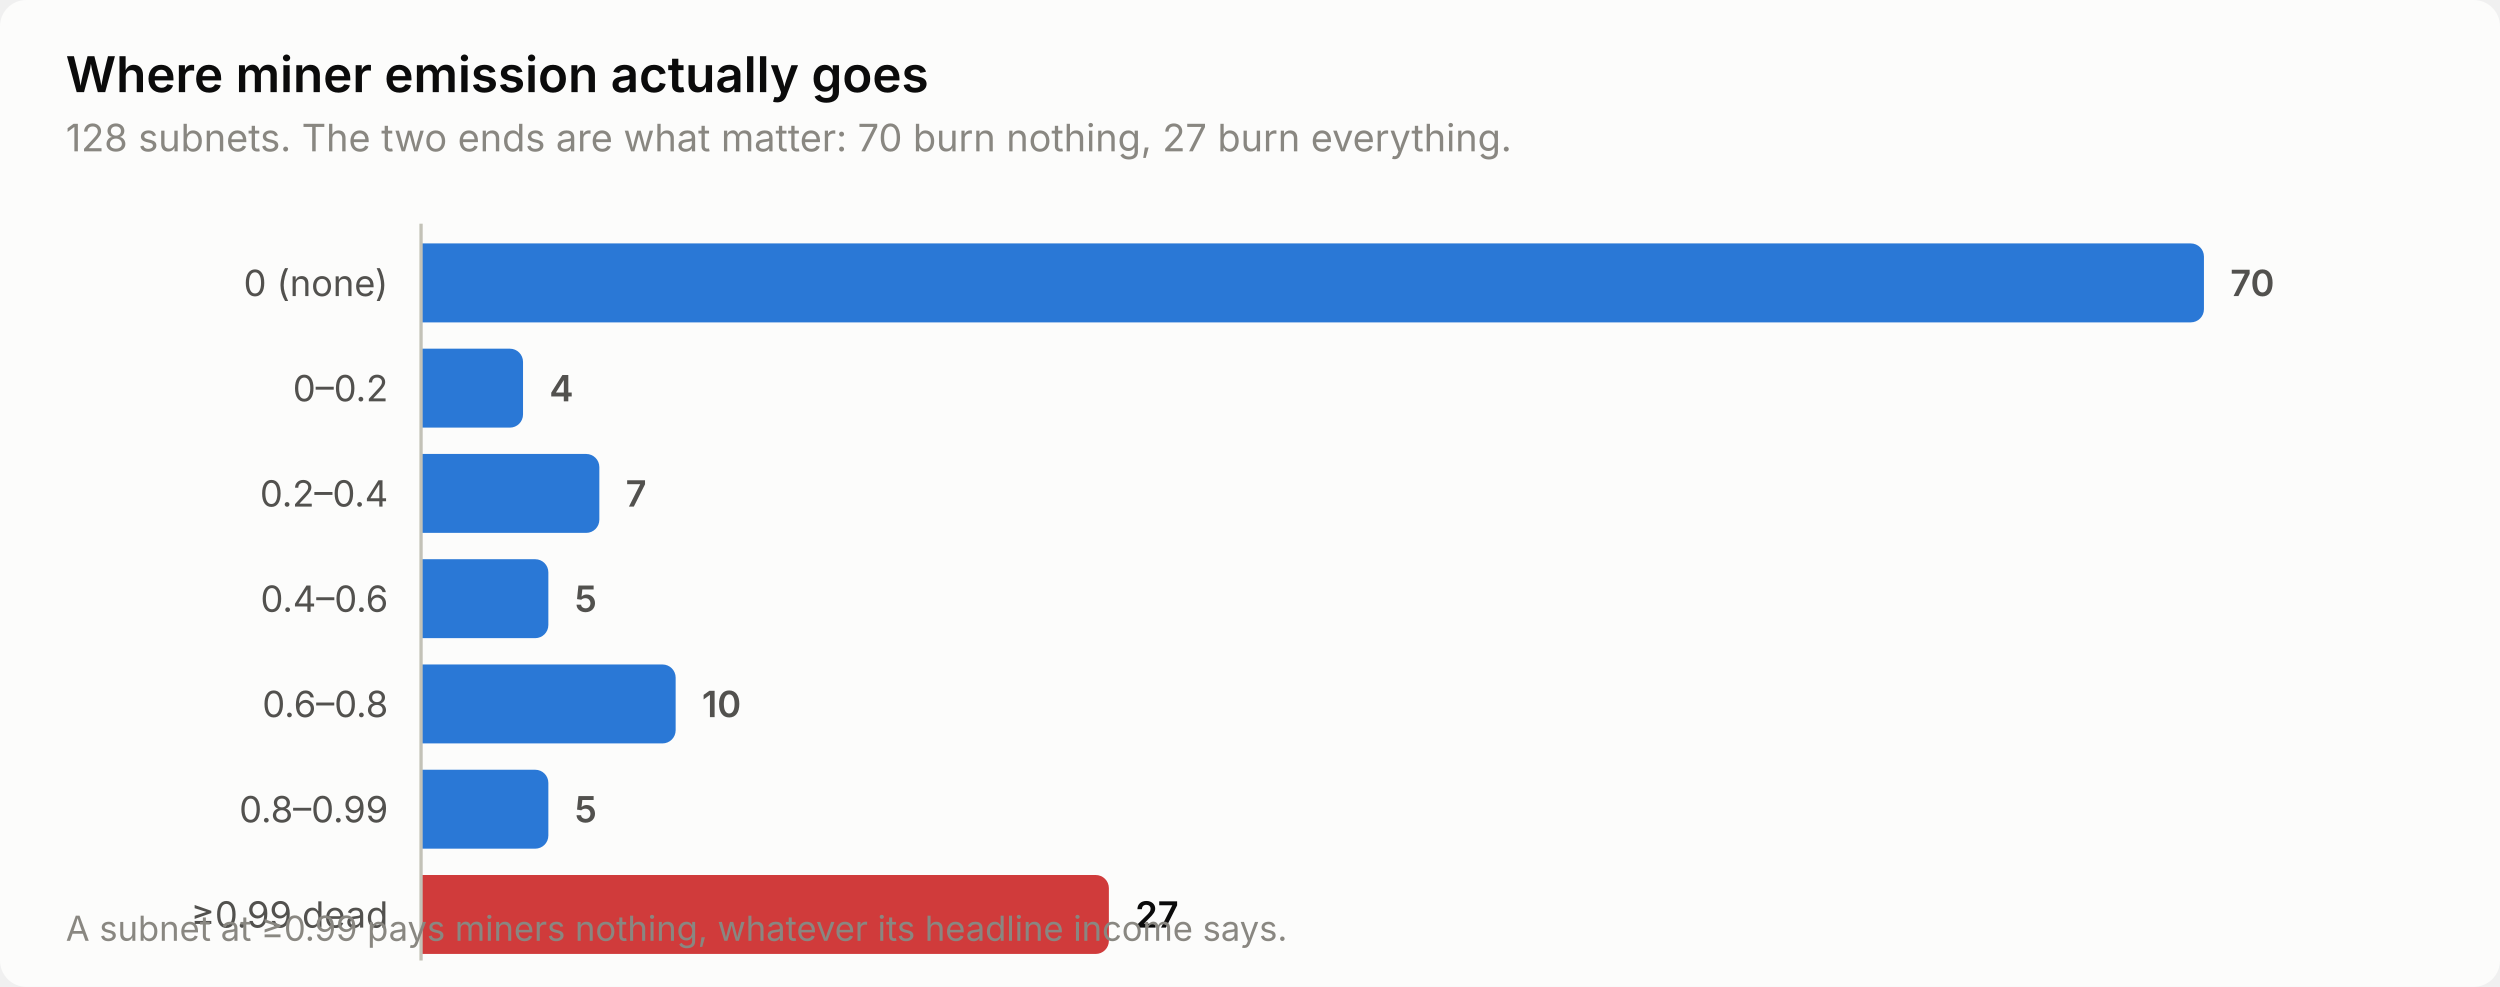
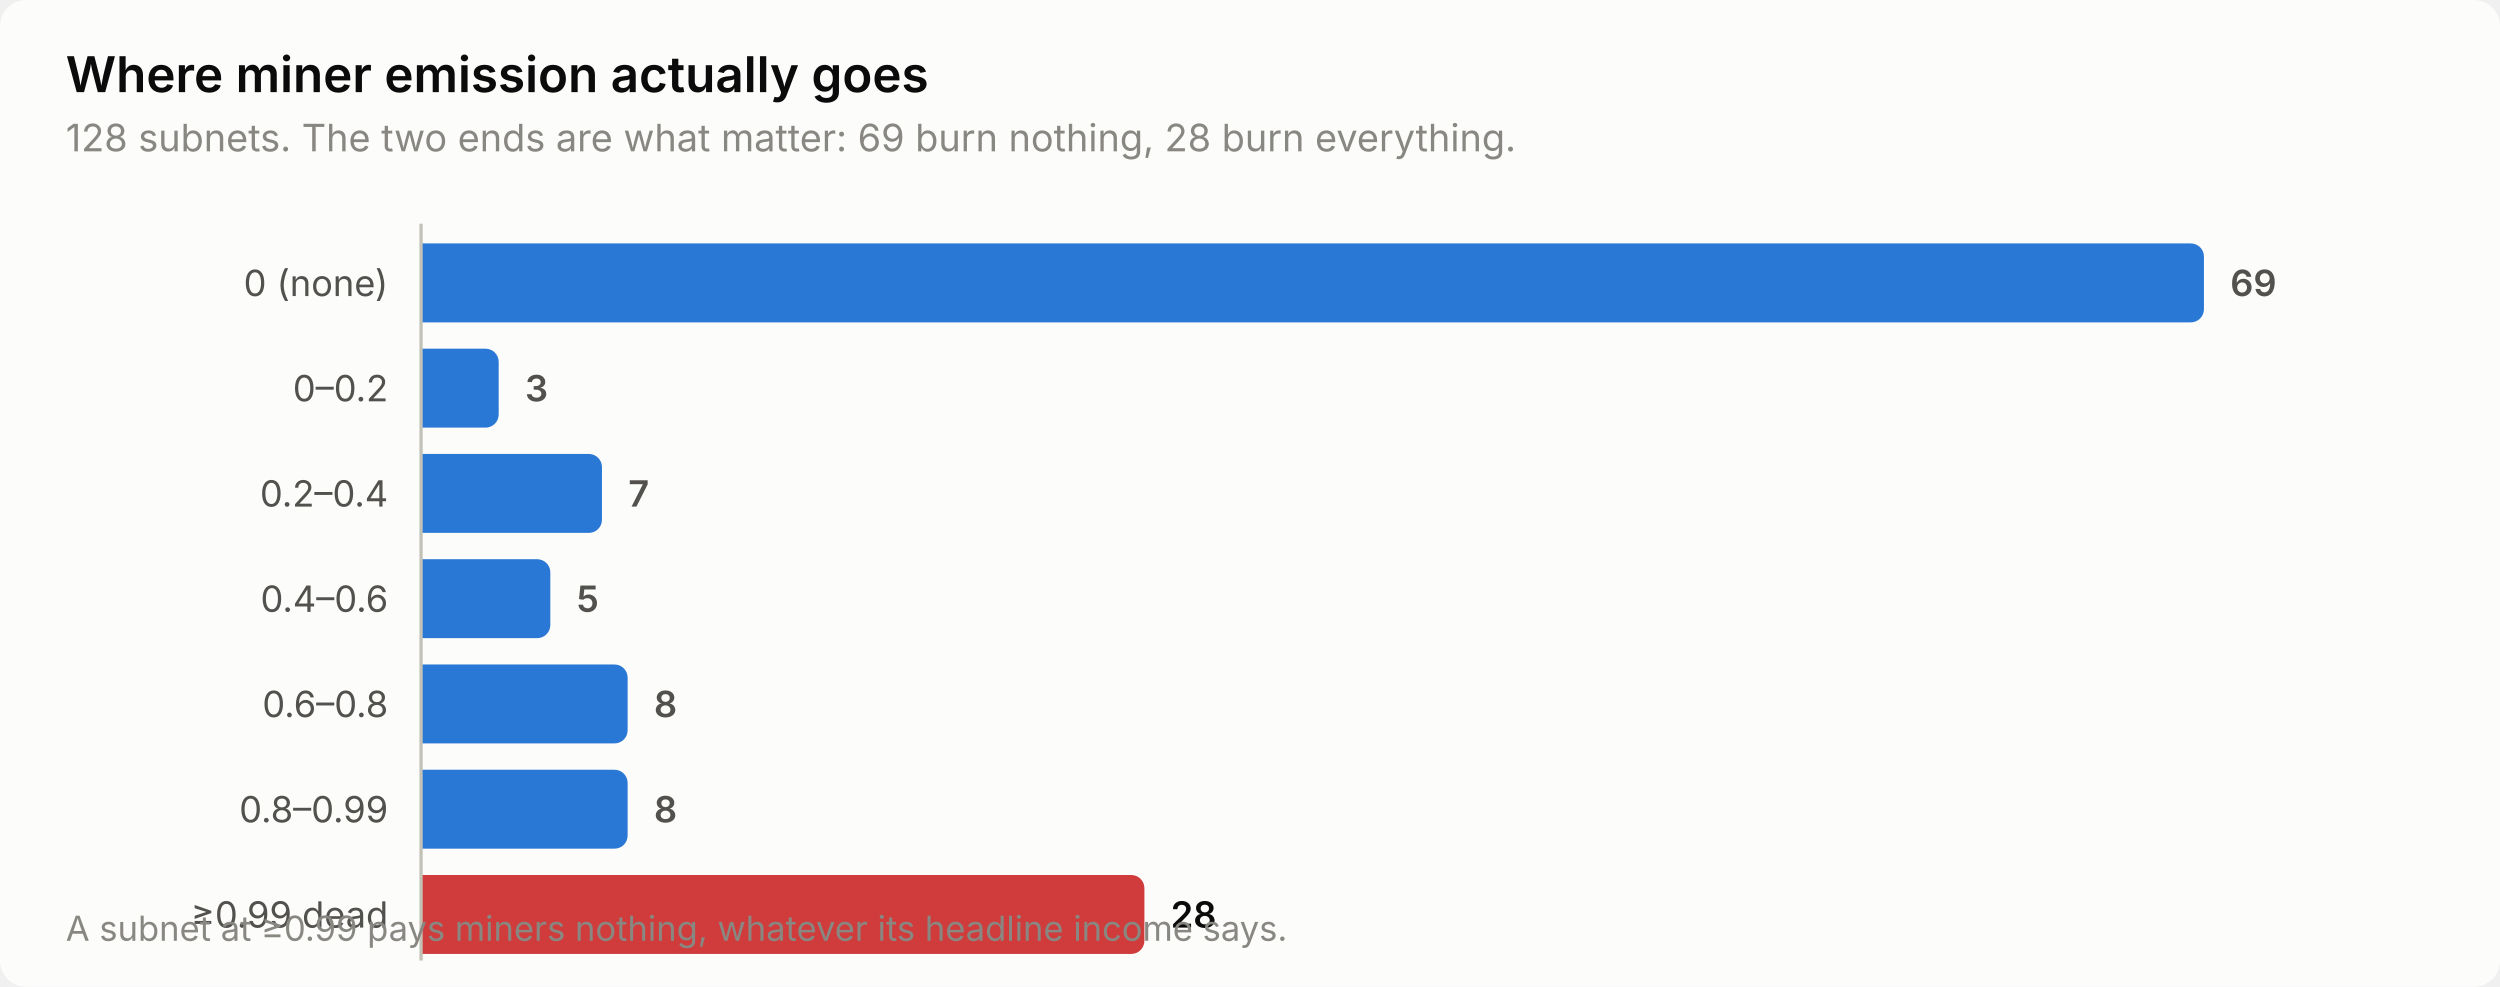
<svg xmlns="http://www.w3.org/2000/svg" width="760" height="300" viewBox="0 0 760 300" role="img" aria-label="Where miner emission actually goes">
  <style>
    text { font-family: system-ui, -apple-system, 'Segoe UI', sans-serif; }
    .t-title { font-size: 15px; font-weight: 600; }
    .t-sub { font-size: 11.5px; }
    .t-lab { font-size: 11px; }
    .t-val { font-size: 11px; font-weight: 600; font-variant-numeric: tabular-nums; }
    .t-tick { font-size: 10.5px; font-variant-numeric: tabular-nums; }

    .surface { fill: #fcfcfb; }
    .ink { fill: #0b0b0b; }
    .ink2 { fill: #52514e; }
    .muted { fill: #898781; }
    .grid { stroke: #e1e0d9; }
    .axis { stroke: #c3c2b7; }
    .accent { fill: #2a78d6; }
    .critical { fill: #d03b3b; }
    .deemph { fill: #d8d7d0; }

    @media (prefers-color-scheme: dark) {
      .surface { fill: #1a1a19; }
      .ink { fill: #ffffff; }
      .ink2 { fill: #c3c2b7; }
      .muted { fill: #898781; }
      .grid { stroke: #2c2c2a; }
      .axis { stroke: #383835; }
      .accent { fill: #3987e5; }
      .deemph { fill: #3a3a37; }
    }
</style>
  <rect class="surface" width="760" height="300" rx="8" />
  <text class="ink t-title" x="20" y="28">Where miner emission actually goes</text>
-   <text class="muted t-sub" x="20" y="46">128 subnets. The two ends are what matter: 70 burn nothing, 27 burn everything.</text>
+   <text class="muted t-sub" x="20" y="46">128 subnets. The two ends are what matter: 69 burn nothing, 28 burn everything.</text>
  <text class="ink2 t-lab" x="118" y="90" text-anchor="end">0 (none)</text>
  <path class="accent" d="M128.0,74.0 H666.0 a4.0,4.0 0 0 1 4.0,4.0 V94.0 a4.0,4.0 0 0 1 -4.0,4.0 H128.0 Z" />
-   <text class="ink2 t-val" x="678.0" y="90">70</text>
+   <text class="ink2 t-val" x="678.0" y="90">69</text>
  <text class="ink2 t-lab" x="118" y="122" text-anchor="end">0–0.2</text>
-   <path class="accent" d="M128.0,106.0 H155.0 a4.0,4.0 0 0 1 4.0,4.0 V126.0 a4.0,4.0 0 0 1 -4.0,4.0 H128.0 Z" />
-   <text class="ink2 t-val" x="167.0" y="122">4</text>
+   <path class="accent" d="M128.0,106.0 H147.6 a4.0,4.0 0 0 1 4.0,4.0 V126.0 a4.0,4.0 0 0 1 -4.0,4.0 H128.0 Z" />
+   <text class="ink2 t-val" x="159.6" y="122">3</text>
  <text class="ink2 t-lab" x="118" y="154" text-anchor="end">0.2–0.4</text>
-   <path class="accent" d="M128.0,138.0 H178.2 a4.0,4.0 0 0 1 4.0,4.0 V158.0 a4.0,4.0 0 0 1 -4.0,4.0 H128.0 Z" />
-   <text class="ink2 t-val" x="190.2" y="154">7</text>
+   <path class="accent" d="M128.0,138.0 H179.0 a4.0,4.0 0 0 1 4.0,4.0 V158.0 a4.0,4.0 0 0 1 -4.0,4.0 H128.0 Z" />
+   <text class="ink2 t-val" x="191.0" y="154">7</text>
  <text class="ink2 t-lab" x="118" y="186" text-anchor="end">0.4–0.6</text>
-   <path class="accent" d="M128.0,170.0 H162.7 a4.0,4.0 0 0 1 4.0,4.0 V190.0 a4.0,4.0 0 0 1 -4.0,4.0 H128.0 Z" />
-   <text class="ink2 t-val" x="174.7" y="186">5</text>
+   <path class="accent" d="M128.0,170.0 H163.3 a4.0,4.0 0 0 1 4.0,4.0 V190.0 a4.0,4.0 0 0 1 -4.0,4.0 H128.0 Z" />
+   <text class="ink2 t-val" x="175.3" y="186">5</text>
  <text class="ink2 t-lab" x="118" y="218" text-anchor="end">0.6–0.8</text>
-   <path class="accent" d="M128.0,202.0 H201.4 a4.0,4.0 0 0 1 4.0,4.0 V222.0 a4.0,4.0 0 0 1 -4.0,4.0 H128.0 Z" />
-   <text class="ink2 t-val" x="213.4" y="218">10</text>
+   <path class="accent" d="M128.0,202.0 H186.8 a4.0,4.0 0 0 1 4.0,4.0 V222.0 a4.0,4.0 0 0 1 -4.0,4.0 H128.0 Z" />
+   <text class="ink2 t-val" x="198.8" y="218">8</text>
  <text class="ink2 t-lab" x="118" y="250" text-anchor="end">0.8–0.99</text>
-   <path class="accent" d="M128.0,234.0 H162.7 a4.0,4.0 0 0 1 4.0,4.0 V254.0 a4.0,4.0 0 0 1 -4.0,4.0 H128.0 Z" />
-   <text class="ink2 t-val" x="174.7" y="250">5</text>
+   <path class="accent" d="M128.0,234.0 H186.8 a4.0,4.0 0 0 1 4.0,4.0 V254.0 a4.0,4.0 0 0 1 -4.0,4.0 H128.0 Z" />
+   <text class="ink2 t-val" x="198.8" y="250">8</text>
  <text class="ink2 t-lab" x="118" y="282" text-anchor="end">≥0.99 dead</text>
-   <path class="critical" d="M128.0,266.0 H333.1 a4.0,4.0 0 0 1 4.0,4.0 V286.0 a4.0,4.0 0 0 1 -4.0,4.0 H128.0 Z" />
-   <text class="ink t-val" x="345.1" y="282">27</text>
+   <path class="critical" d="M128.0,266.0 H343.9 a4.0,4.0 0 0 1 4.0,4.0 V286.0 a4.0,4.0 0 0 1 -4.0,4.0 H128.0 Z" />
+   <text class="ink t-val" x="355.9" y="282">28</text>
  <line class="axis" x1="128" y1="68" x2="128" y2="292" stroke-width="1" />
  <text class="muted t-tick" x="20" y="286">A subnet at ≥0.99 pays miners nothing, whatever its headline income says.</text>
</svg>
